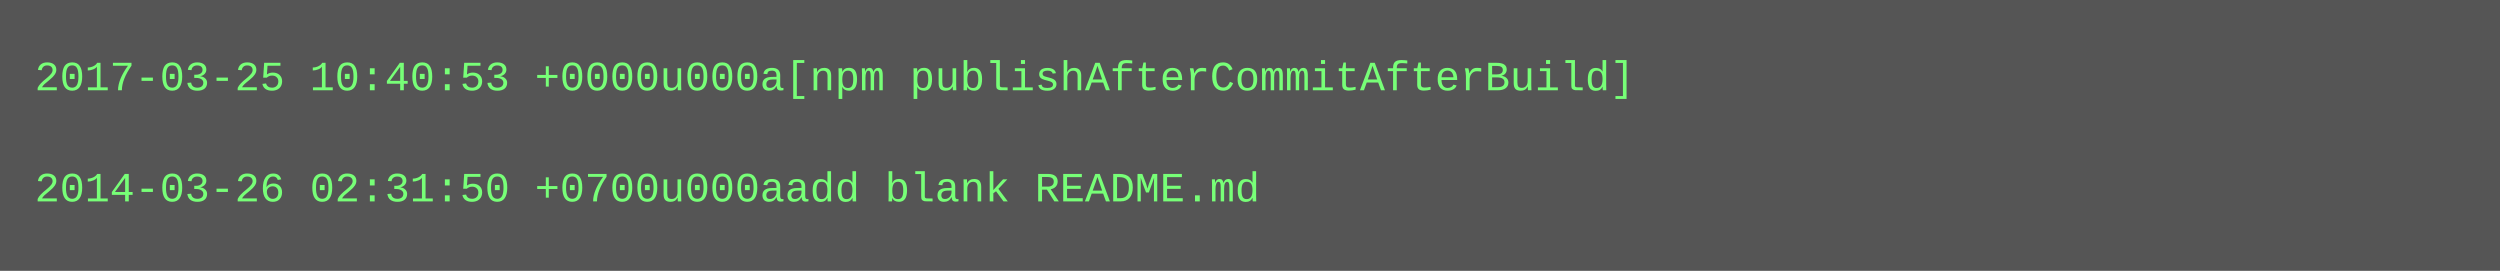
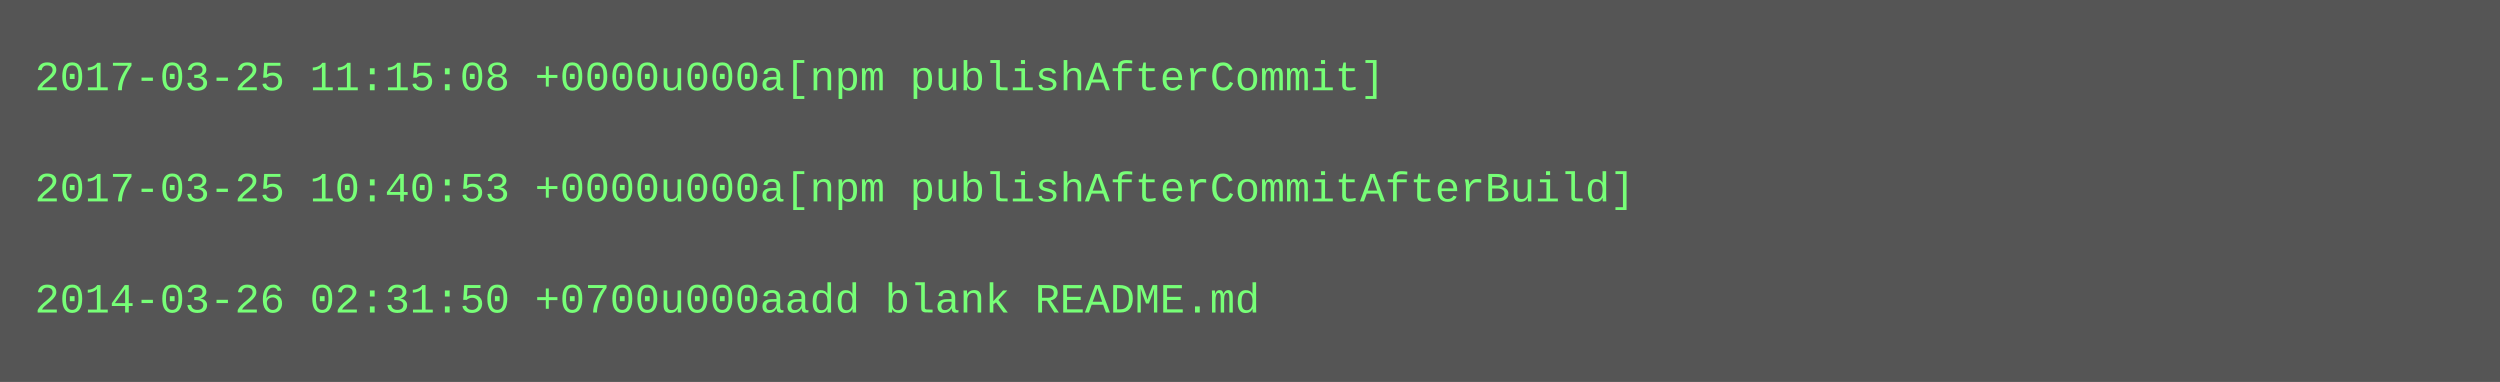
- <svg xmlns="http://www.w3.org/2000/svg" height="78" width="720">
-   <rect height="78" fill="#555" width="720" />
+ <svg xmlns="http://www.w3.org/2000/svg" height="110" width="720">
+   <rect height="110" fill="#555" width="720" />
  <text fill="#7f7" font-family="Courier New" font-size="12" xml:space="preserve">
-     <tspan x="10" y="26">2017-03-25 10:40:53 +0000u000a[npm publishAfterCommitAfterBuild]</tspan>
+     <tspan x="10" y="26">2017-03-25 11:15:08 +0000u000a[npm publishAfterCommit]</tspan>
    <tspan x="10" y="42" />
-     <tspan x="10" y="58">2014-03-26 02:31:50 +0700u000aadd blank README.md</tspan>
+     <tspan x="10" y="58">2017-03-25 10:40:53 +0000u000a[npm publishAfterCommitAfterBuild]</tspan>
+     <tspan x="10" y="74" />
+     <tspan x="10" y="90">2014-03-26 02:31:50 +0700u000aadd blank README.md</tspan>
  </text>
</svg>
